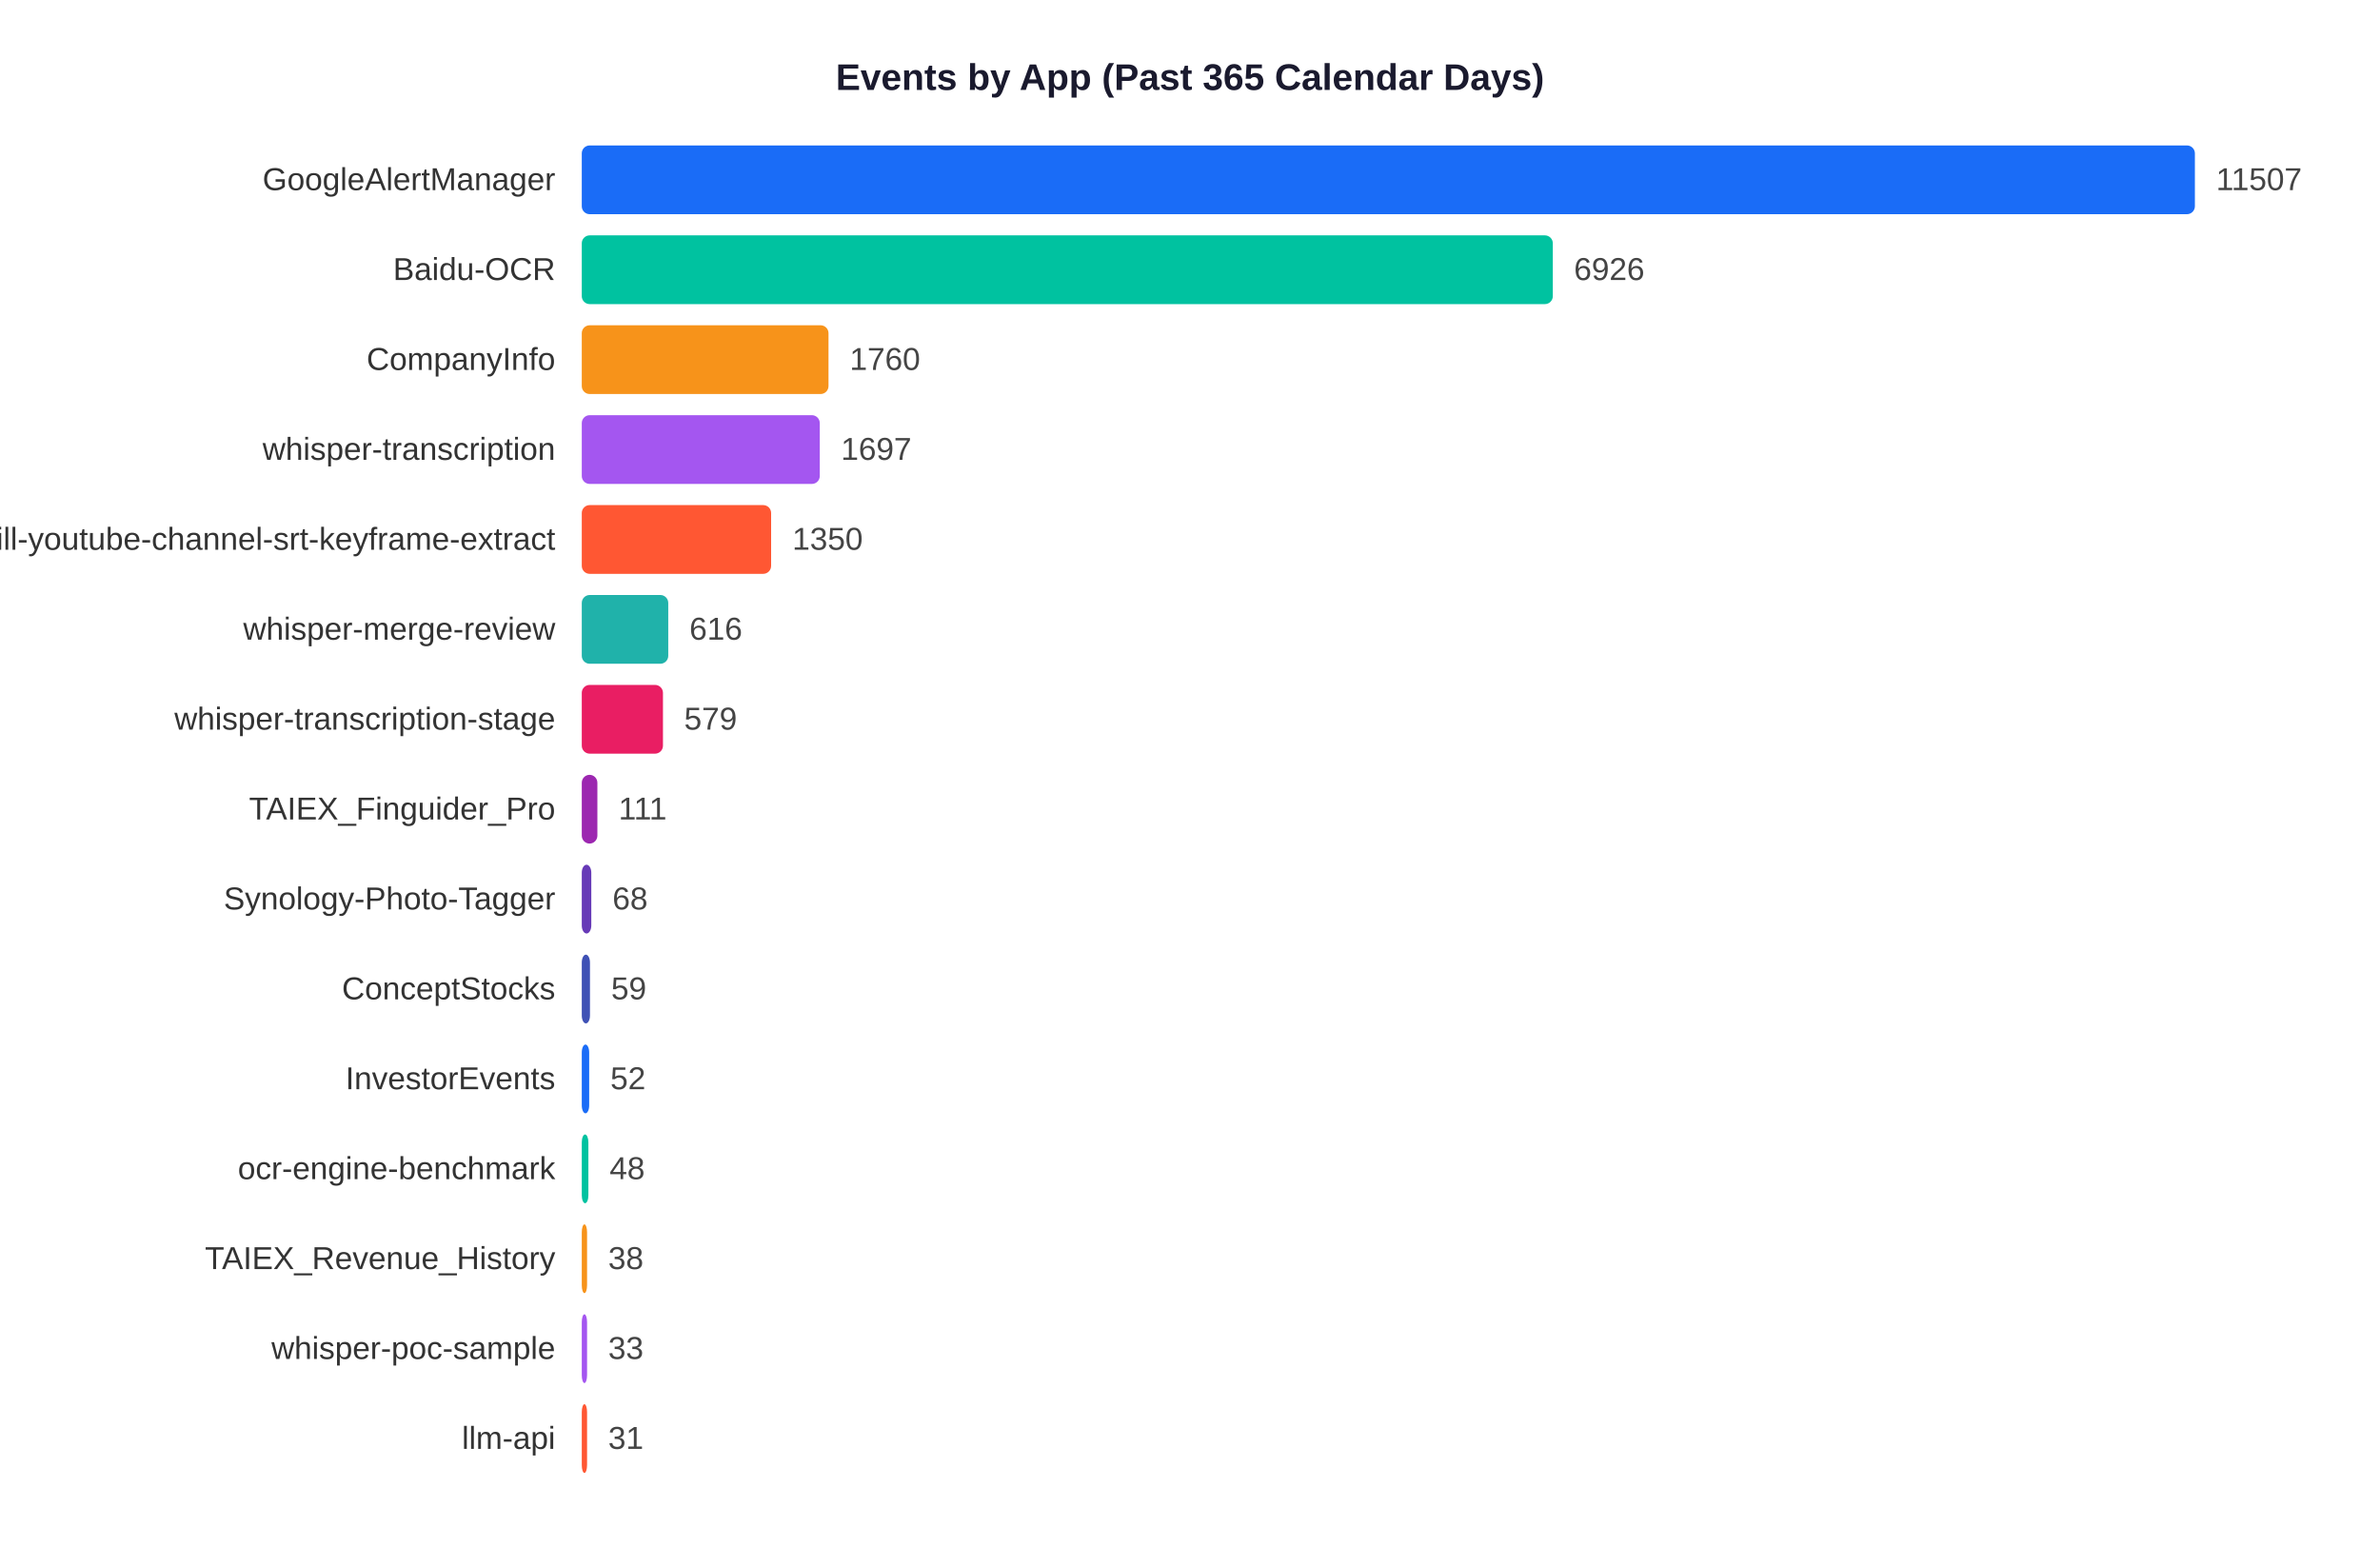
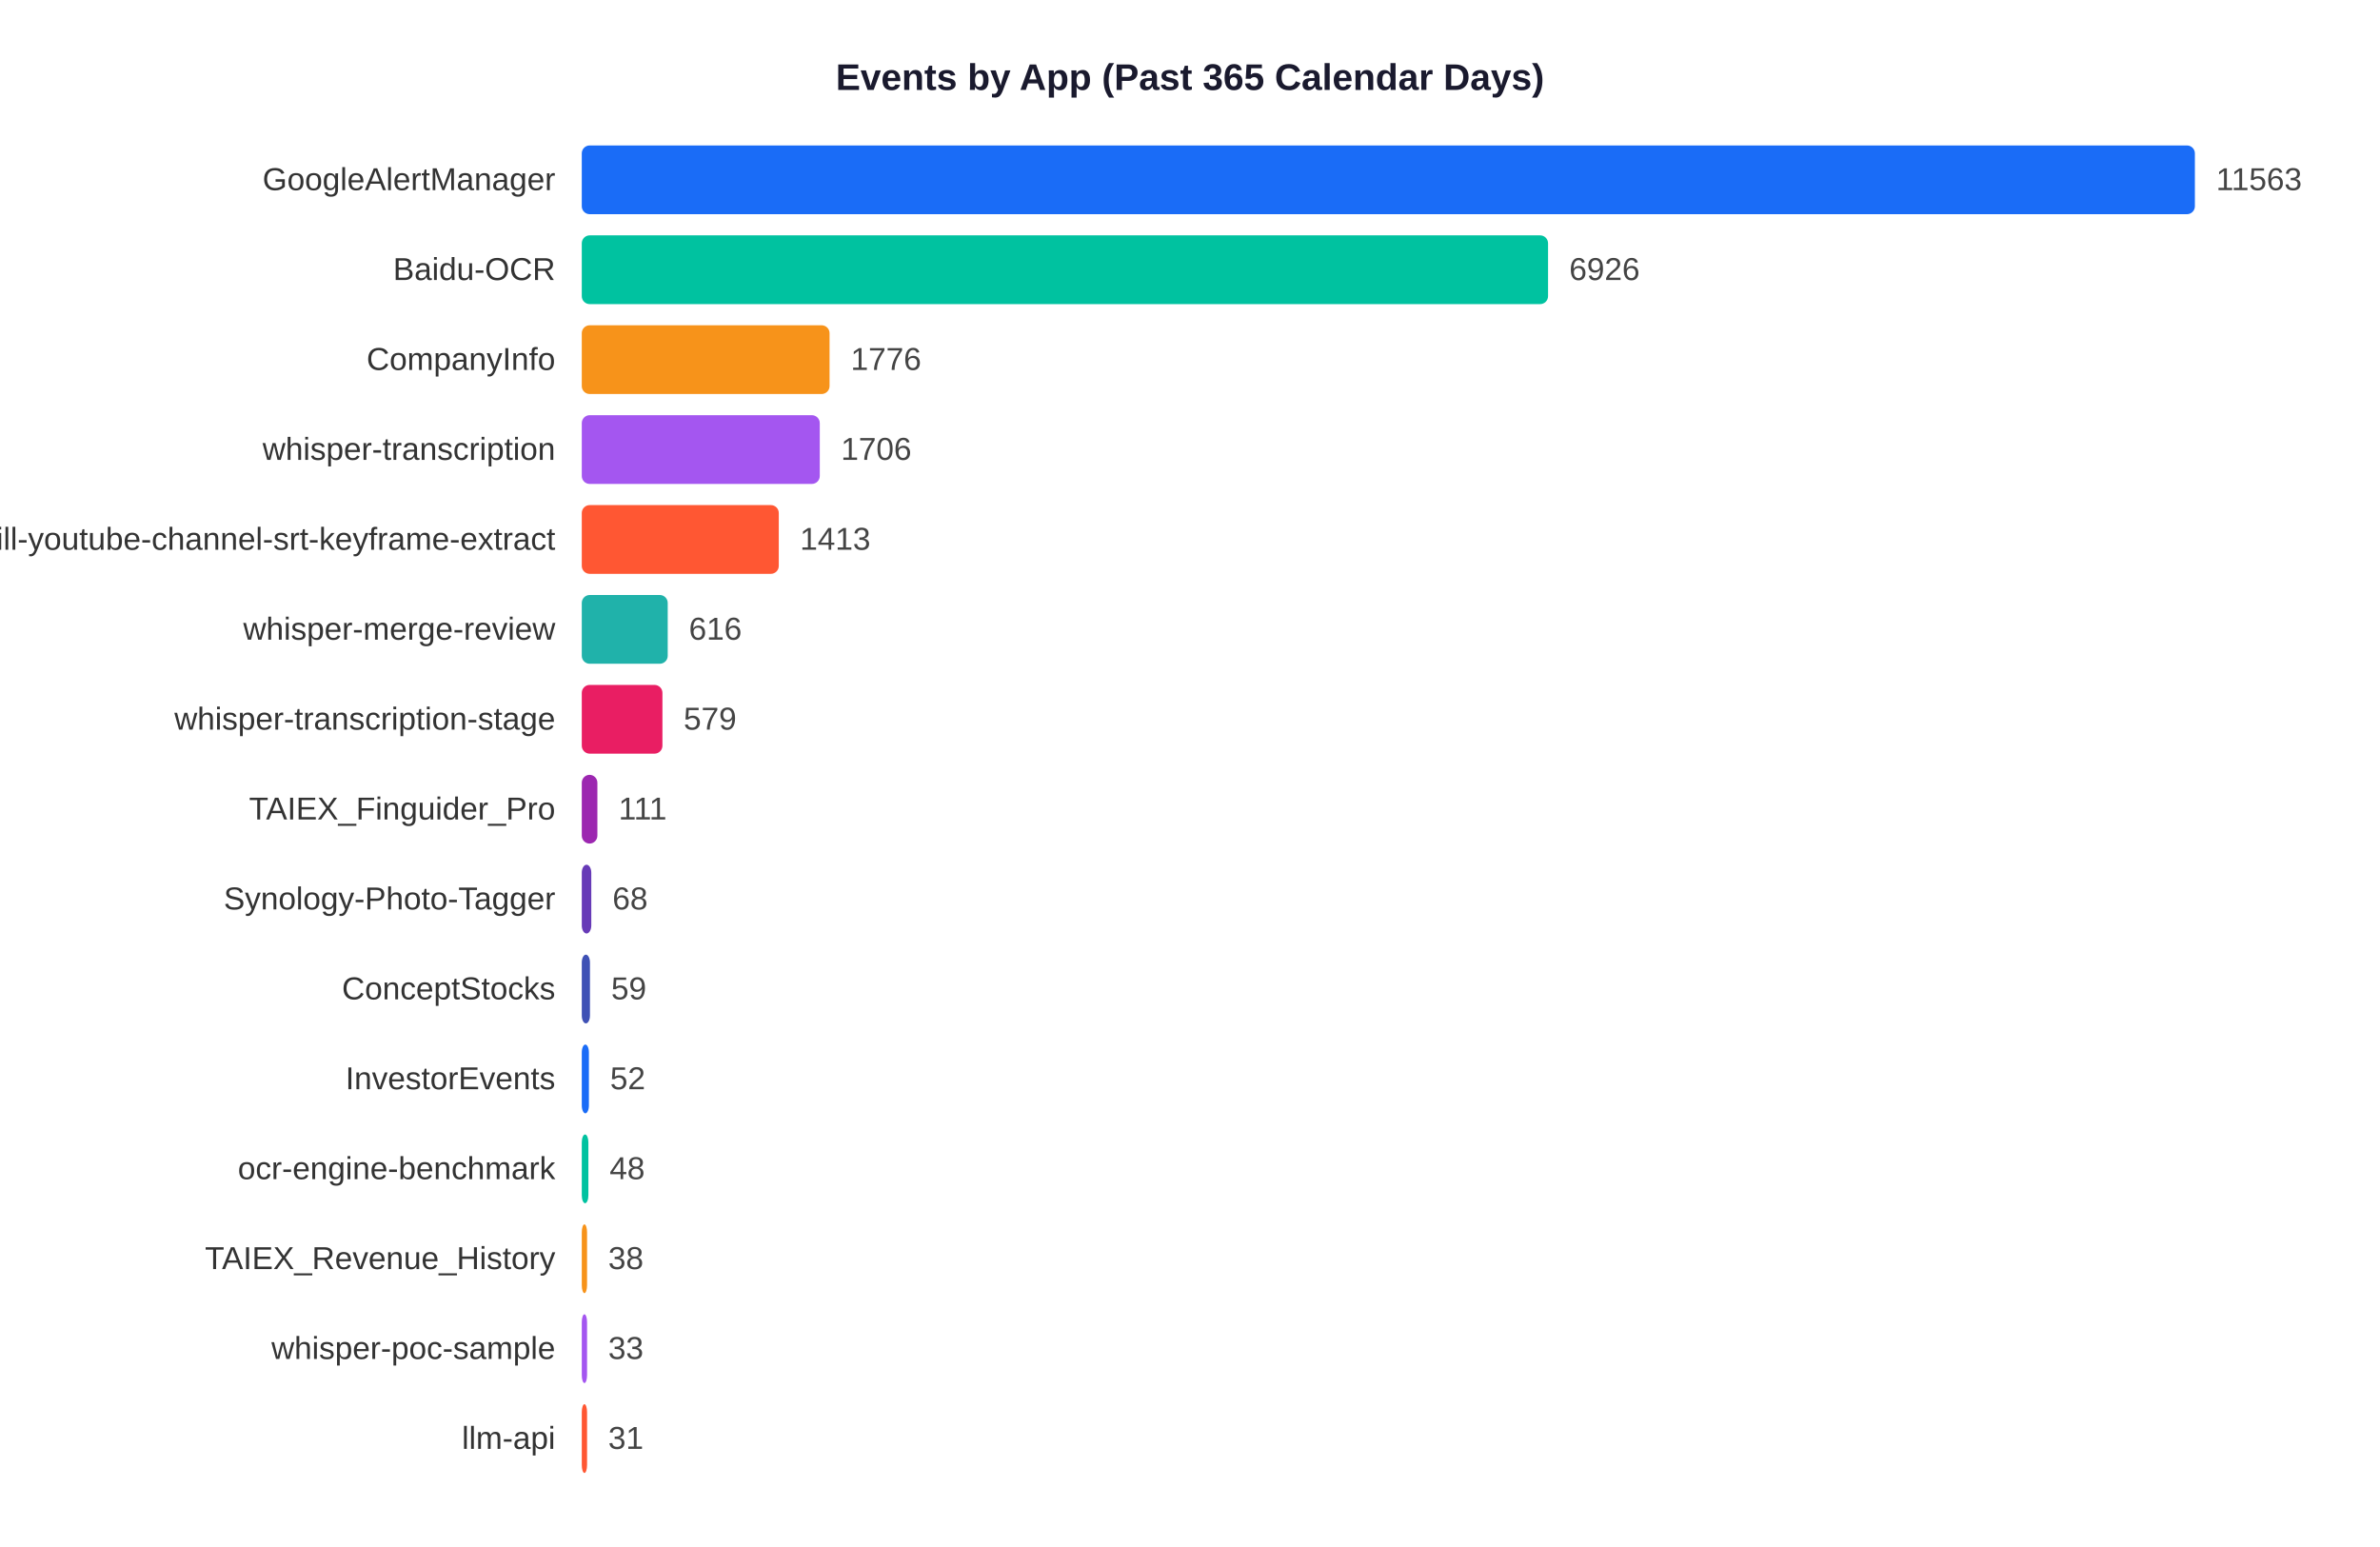
<svg xmlns="http://www.w3.org/2000/svg" width="900" height="585">
  <rect width="900" height="585" fill="white" />
  <text x="450" y="34" text-anchor="middle" font-size="14" font-weight="bold" font-family="Arial,sans-serif" fill="#1a1a2e">Events by App (Past 365 Calendar Days)</text>
  <text x="210" y="71.9" text-anchor="end" font-size="12" font-family="Arial,sans-serif" fill="#333">GoogleAlertManager</text>
  <rect x="220" y="55" width="610.0" height="26" rx="3" fill="#1A6CF7" />
-   <text x="838.0" y="71.9" font-size="12" font-family="Arial,sans-serif" fill="#444">11507</text>
+   <text x="838.0" y="71.9" font-size="12" font-family="Arial,sans-serif" fill="#444">11563</text>
  <text x="210" y="105.9" text-anchor="end" font-size="12" font-family="Arial,sans-serif" fill="#333">Baidu-OCR</text>
-   <rect x="220" y="89" width="367.2" height="26" rx="3" fill="#00C2A0" />
-   <text x="595.2" y="105.9" font-size="12" font-family="Arial,sans-serif" fill="#444">6926</text>
+   <rect x="220" y="89" width="365.4" height="26" rx="3" fill="#00C2A0" />
+   <text x="593.4" y="105.9" font-size="12" font-family="Arial,sans-serif" fill="#444">6926</text>
  <text x="210" y="139.9" text-anchor="end" font-size="12" font-family="Arial,sans-serif" fill="#333">CompanyInfo</text>
-   <rect x="220" y="123" width="93.3" height="26" rx="3" fill="#F7931A" />
-   <text x="321.3" y="139.9" font-size="12" font-family="Arial,sans-serif" fill="#444">1760</text>
+   <rect x="220" y="123" width="93.7" height="26" rx="3" fill="#F7931A" />
+   <text x="321.7" y="139.9" font-size="12" font-family="Arial,sans-serif" fill="#444">1776</text>
  <text x="210" y="173.9" text-anchor="end" font-size="12" font-family="Arial,sans-serif" fill="#333">whisper-transcription</text>
  <rect x="220" y="157" width="90.0" height="26" rx="3" fill="#A456F0" />
-   <text x="318.0" y="173.9" font-size="12" font-family="Arial,sans-serif" fill="#444">1697</text>
+   <text x="318.0" y="173.9" font-size="12" font-family="Arial,sans-serif" fill="#444">1706</text>
  <text x="210" y="207.9" text-anchor="end" font-size="12" font-family="Arial,sans-serif" fill="#333">skill-youtube-channel-srt-keyframe-extract</text>
-   <rect x="220" y="191" width="71.6" height="26" rx="3" fill="#FF5733" />
-   <text x="299.6" y="207.9" font-size="12" font-family="Arial,sans-serif" fill="#444">1350</text>
+   <rect x="220" y="191" width="74.5" height="26" rx="3" fill="#FF5733" />
+   <text x="302.5" y="207.9" font-size="12" font-family="Arial,sans-serif" fill="#444">1413</text>
  <text x="210" y="241.9" text-anchor="end" font-size="12" font-family="Arial,sans-serif" fill="#333">whisper-merge-review</text>
-   <rect x="220" y="225" width="32.7" height="26" rx="3" fill="#20B2AA" />
-   <text x="260.7" y="241.9" font-size="12" font-family="Arial,sans-serif" fill="#444">616</text>
+   <rect x="220" y="225" width="32.5" height="26" rx="3" fill="#20B2AA" />
+   <text x="260.5" y="241.9" font-size="12" font-family="Arial,sans-serif" fill="#444">616</text>
  <text x="210" y="275.9" text-anchor="end" font-size="12" font-family="Arial,sans-serif" fill="#333">whisper-transcription-stage</text>
-   <rect x="220" y="259" width="30.7" height="26" rx="3" fill="#E91E63" />
-   <text x="258.7" y="275.9" font-size="12" font-family="Arial,sans-serif" fill="#444">579</text>
+   <rect x="220" y="259" width="30.5" height="26" rx="3" fill="#E91E63" />
+   <text x="258.5" y="275.9" font-size="12" font-family="Arial,sans-serif" fill="#444">579</text>
  <text x="210" y="309.9" text-anchor="end" font-size="12" font-family="Arial,sans-serif" fill="#333">TAIEX_Finguider_Pro</text>
  <rect x="220" y="293" width="5.9" height="26" rx="3" fill="#9C27B0" />
  <text x="233.9" y="309.9" font-size="12" font-family="Arial,sans-serif" fill="#444">111</text>
  <text x="210" y="343.9" text-anchor="end" font-size="12" font-family="Arial,sans-serif" fill="#333">Synology-Photo-Tagger</text>
  <rect x="220" y="327" width="3.6" height="26" rx="3" fill="#673AB7" />
  <text x="231.6" y="343.9" font-size="12" font-family="Arial,sans-serif" fill="#444">68</text>
  <text x="210" y="377.9" text-anchor="end" font-size="12" font-family="Arial,sans-serif" fill="#333">ConceptStocks</text>
  <rect x="220" y="361" width="3.1" height="26" rx="3" fill="#3F51B5" />
  <text x="231.1" y="377.9" font-size="12" font-family="Arial,sans-serif" fill="#444">59</text>
  <text x="210" y="411.9" text-anchor="end" font-size="12" font-family="Arial,sans-serif" fill="#333">InvestorEvents</text>
-   <rect x="220" y="395" width="2.8" height="26" rx="3" fill="#1A6CF7" />
-   <text x="230.8" y="411.9" font-size="12" font-family="Arial,sans-serif" fill="#444">52</text>
+   <rect x="220" y="395" width="2.7" height="26" rx="3" fill="#1A6CF7" />
+   <text x="230.7" y="411.9" font-size="12" font-family="Arial,sans-serif" fill="#444">52</text>
  <text x="210" y="445.9" text-anchor="end" font-size="12" font-family="Arial,sans-serif" fill="#333">ocr-engine-benchmark</text>
  <rect x="220" y="429" width="2.5" height="26" rx="3" fill="#00C2A0" />
  <text x="230.5" y="445.9" font-size="12" font-family="Arial,sans-serif" fill="#444">48</text>
  <text x="210" y="479.9" text-anchor="end" font-size="12" font-family="Arial,sans-serif" fill="#333">TAIEX_Revenue_History</text>
  <rect x="220" y="463" width="2.0" height="26" rx="3" fill="#F7931A" />
  <text x="230.0" y="479.9" font-size="12" font-family="Arial,sans-serif" fill="#444">38</text>
  <text x="210" y="513.9" text-anchor="end" font-size="12" font-family="Arial,sans-serif" fill="#333">whisper-poc-sample</text>
  <rect x="220" y="497" width="2.0" height="26" rx="3" fill="#A456F0" />
  <text x="230.0" y="513.9" font-size="12" font-family="Arial,sans-serif" fill="#444">33</text>
  <text x="210" y="547.9" text-anchor="end" font-size="12" font-family="Arial,sans-serif" fill="#333">llm-api</text>
  <rect x="220" y="531" width="2.0" height="26" rx="3" fill="#FF5733" />
  <text x="230.0" y="547.9" font-size="12" font-family="Arial,sans-serif" fill="#444">31</text>
</svg>
